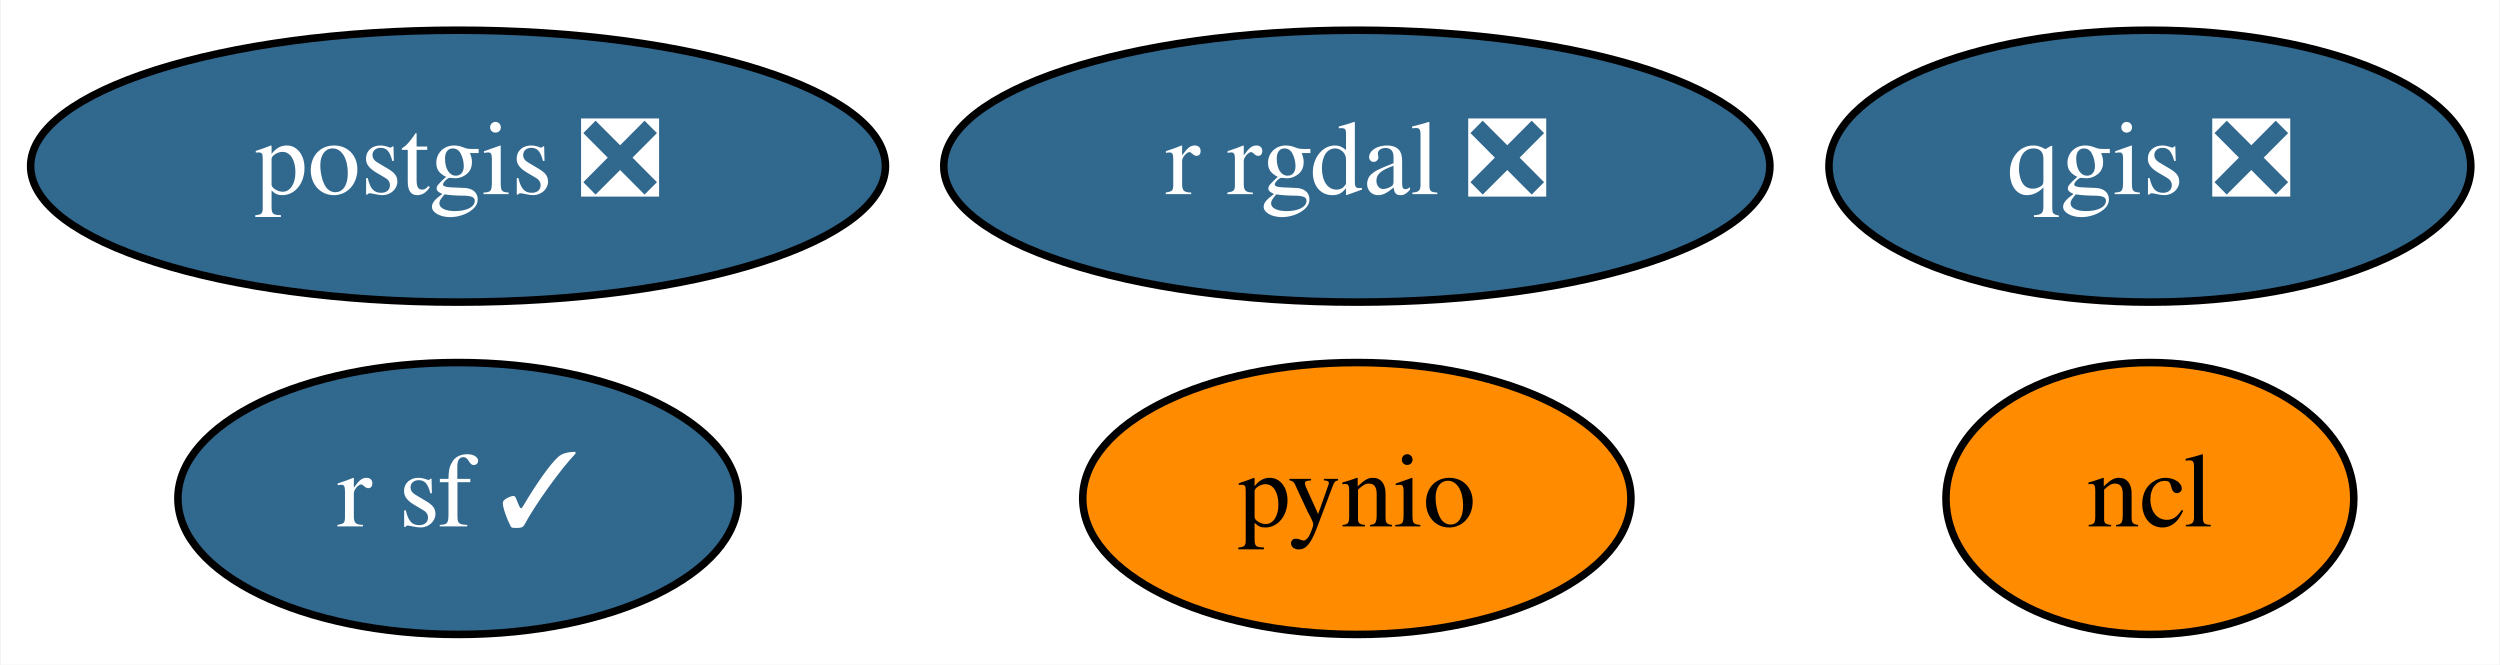
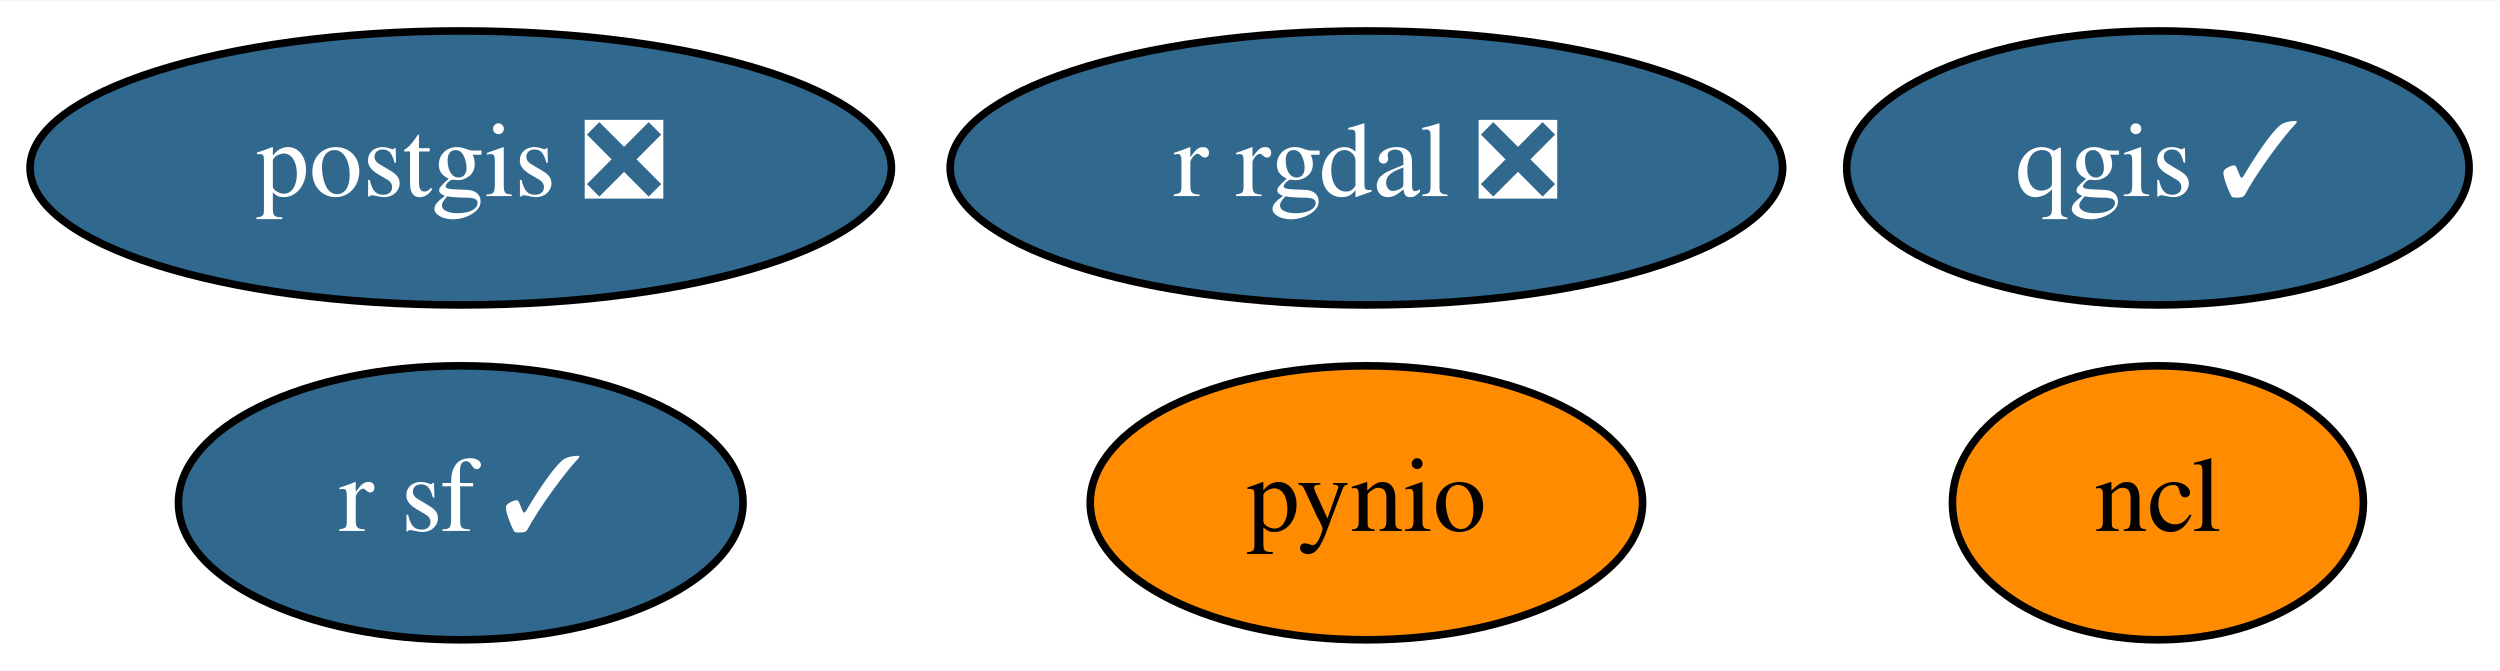
- <svg xmlns="http://www.w3.org/2000/svg" xmlns:xlink="http://www.w3.org/1999/xlink" width="331pt" height="88pt" viewBox="0.00 0.00 330.79 88.00">
+ <svg xmlns="http://www.w3.org/2000/svg" xmlns:xlink="http://www.w3.org/1999/xlink" width="328pt" height="88pt" viewBox="0.00 0.00 328.49 88.00">
  <g id="graph0" class="graph" transform="scale(1 1) rotate(0) translate(4 84)">
-     <polygon fill="white" stroke="transparent" points="-4,4 -4,-84 326.79,-84 326.79,4 -4,4" />
+     <polygon fill="white" stroke="transparent" points="-4,4 -4,-84 324.49,-84 324.49,4 -4,4" />
    <g id="node1" class="node">
      <g id="a_node1">
        <a xlink:href="https://github.com/conda-forge/ncl-feedstock" xlink:title="ncl">
-           <ellipse fill="#ff8c00" stroke="black" cx="280.54" cy="-18" rx="27" ry="18" />
-           <text text-anchor="middle" x="280.54" y="-14.3" font-family="Times,serif" font-size="14.00">ncl</text>
+           <ellipse fill="#ff8c00" stroke="black" cx="279.54" cy="-18" rx="27" ry="18" />
+           <text text-anchor="middle" x="279.54" y="-14.3" font-family="Times,serif" font-size="14.00">ncl</text>
        </a>
      </g>
    </g>
    <g id="node2" class="node">
      <g id="a_node2">
        <a xlink:href="https://github.com/conda-forge/postgis-feedstock/pull/46" xlink:title="postgis ❎">
          <ellipse fill="#31688e" stroke="black" cx="56.54" cy="-62" rx="56.59" ry="18" />
          <text text-anchor="middle" x="56.54" y="-58.3" font-family="Times,serif" font-size="14.00" fill="white">postgis ❎</text>
        </a>
      </g>
    </g>
    <g id="node3" class="node">
      <g id="a_node3">
        <a xlink:href="https://github.com/conda-forge/pynio-feedstock" xlink:title="pynio">
          <ellipse fill="#ff8c00" stroke="black" cx="175.54" cy="-18" rx="36.29" ry="18" />
          <text text-anchor="middle" x="175.54" y="-14.3" font-family="Times,serif" font-size="14.00">pynio</text>
        </a>
      </g>
    </g>
    <g id="node4" class="node">
      <g id="a_node4">
-         <a xlink:href="https://github.com/conda-forge/qgis-feedstock/pull/169" xlink:title="qgis ❎">
-           <ellipse fill="#31688e" stroke="black" cx="280.54" cy="-62" rx="42.49" ry="18" />
-           <text text-anchor="middle" x="280.54" y="-58.3" font-family="Times,serif" font-size="14.00" fill="white">qgis ❎</text>
+         <a xlink:href="https://github.com/conda-forge/qgis-feedstock/pull/169" xlink:title="qgis ✓">
+           <ellipse fill="#31688e" stroke="black" cx="279.54" cy="-62" rx="40.89" ry="18" />
+           <text text-anchor="middle" x="279.54" y="-58.3" font-family="Times,serif" font-size="14.00" fill="white">qgis ✓</text>
        </a>
      </g>
    </g>
    <g id="node5" class="node">
      <g id="a_node5">
        <a xlink:href="https://github.com/conda-forge/r-rgdal-feedstock/pull/45" xlink:title="r rgdal ❎">
          <ellipse fill="#31688e" stroke="black" cx="175.54" cy="-62" rx="54.69" ry="18" />
          <text text-anchor="middle" x="175.54" y="-58.3" font-family="Times,serif" font-size="14.00" fill="white">r rgdal ❎</text>
        </a>
      </g>
    </g>
    <g id="node6" class="node">
      <g id="a_node6">
        <a xlink:href="https://github.com/conda-forge/r-sf-feedstock/pull/45" xlink:title="r sf ✓">
          <ellipse fill="#31688e" stroke="black" cx="56.54" cy="-18" rx="37.09" ry="18" />
          <text text-anchor="middle" x="56.54" y="-14.3" font-family="Times,serif" font-size="14.00" fill="white">r sf ✓</text>
        </a>
      </g>
    </g>
  </g>
</svg>
